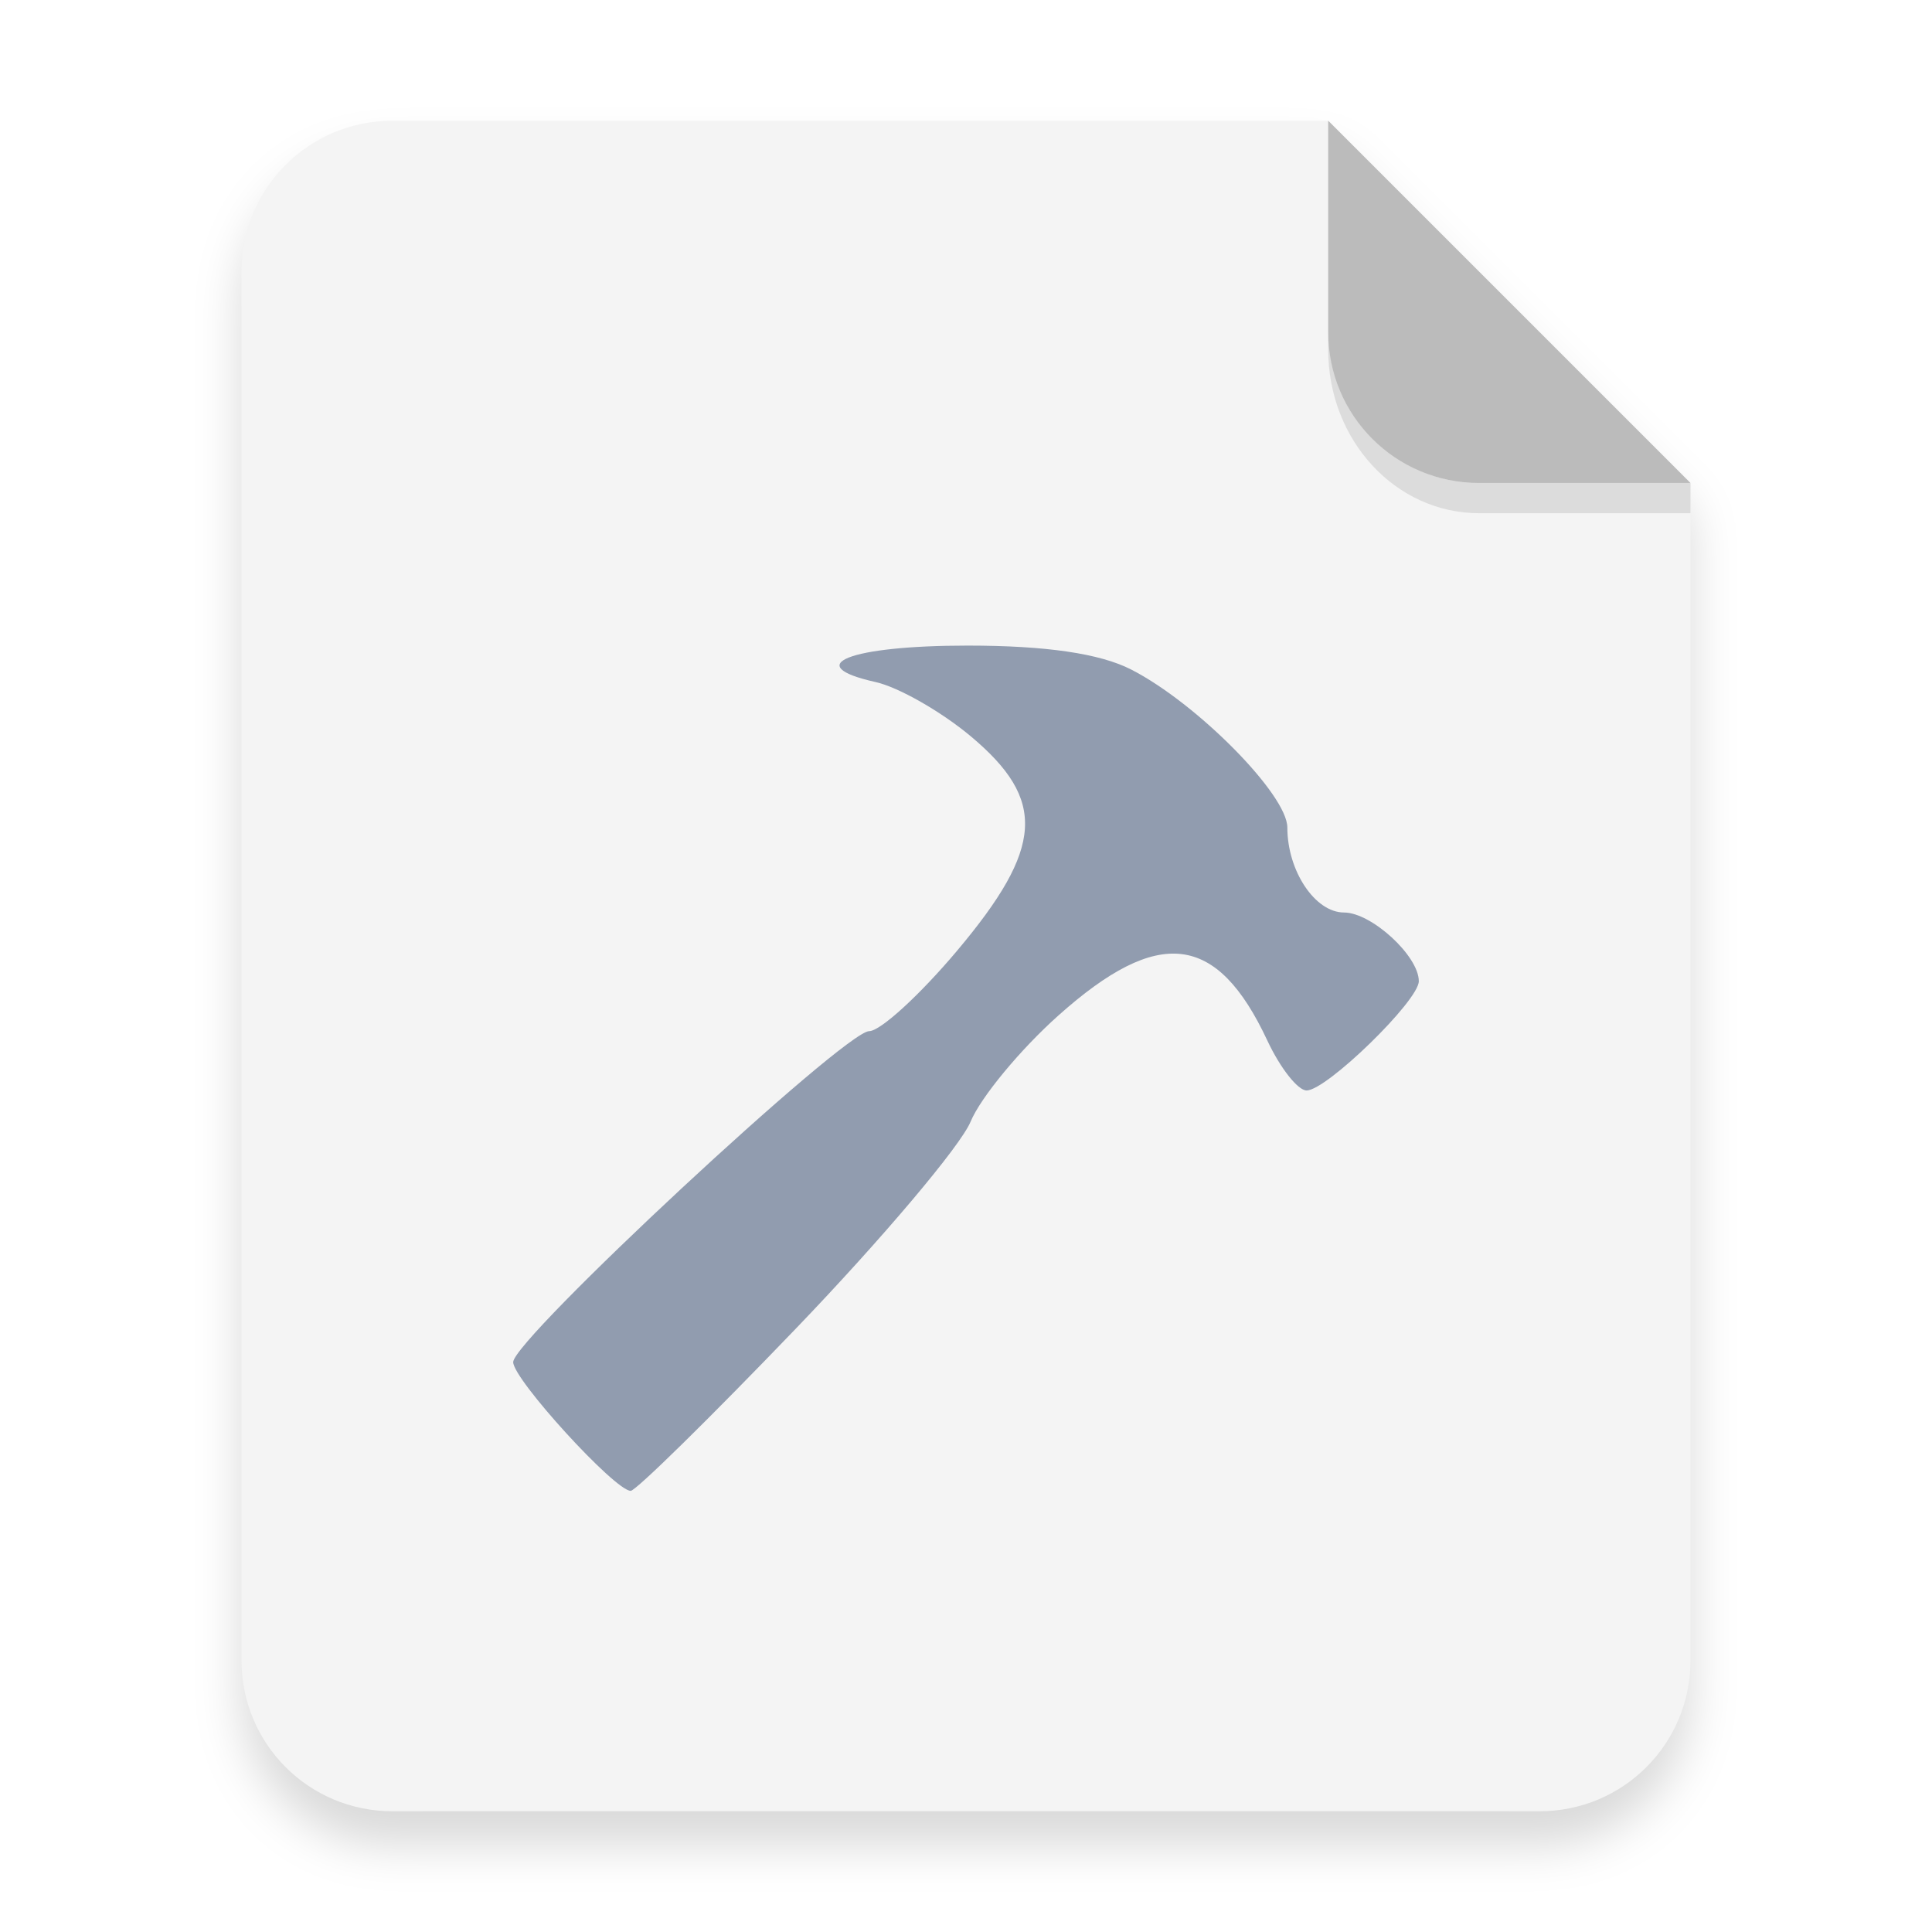
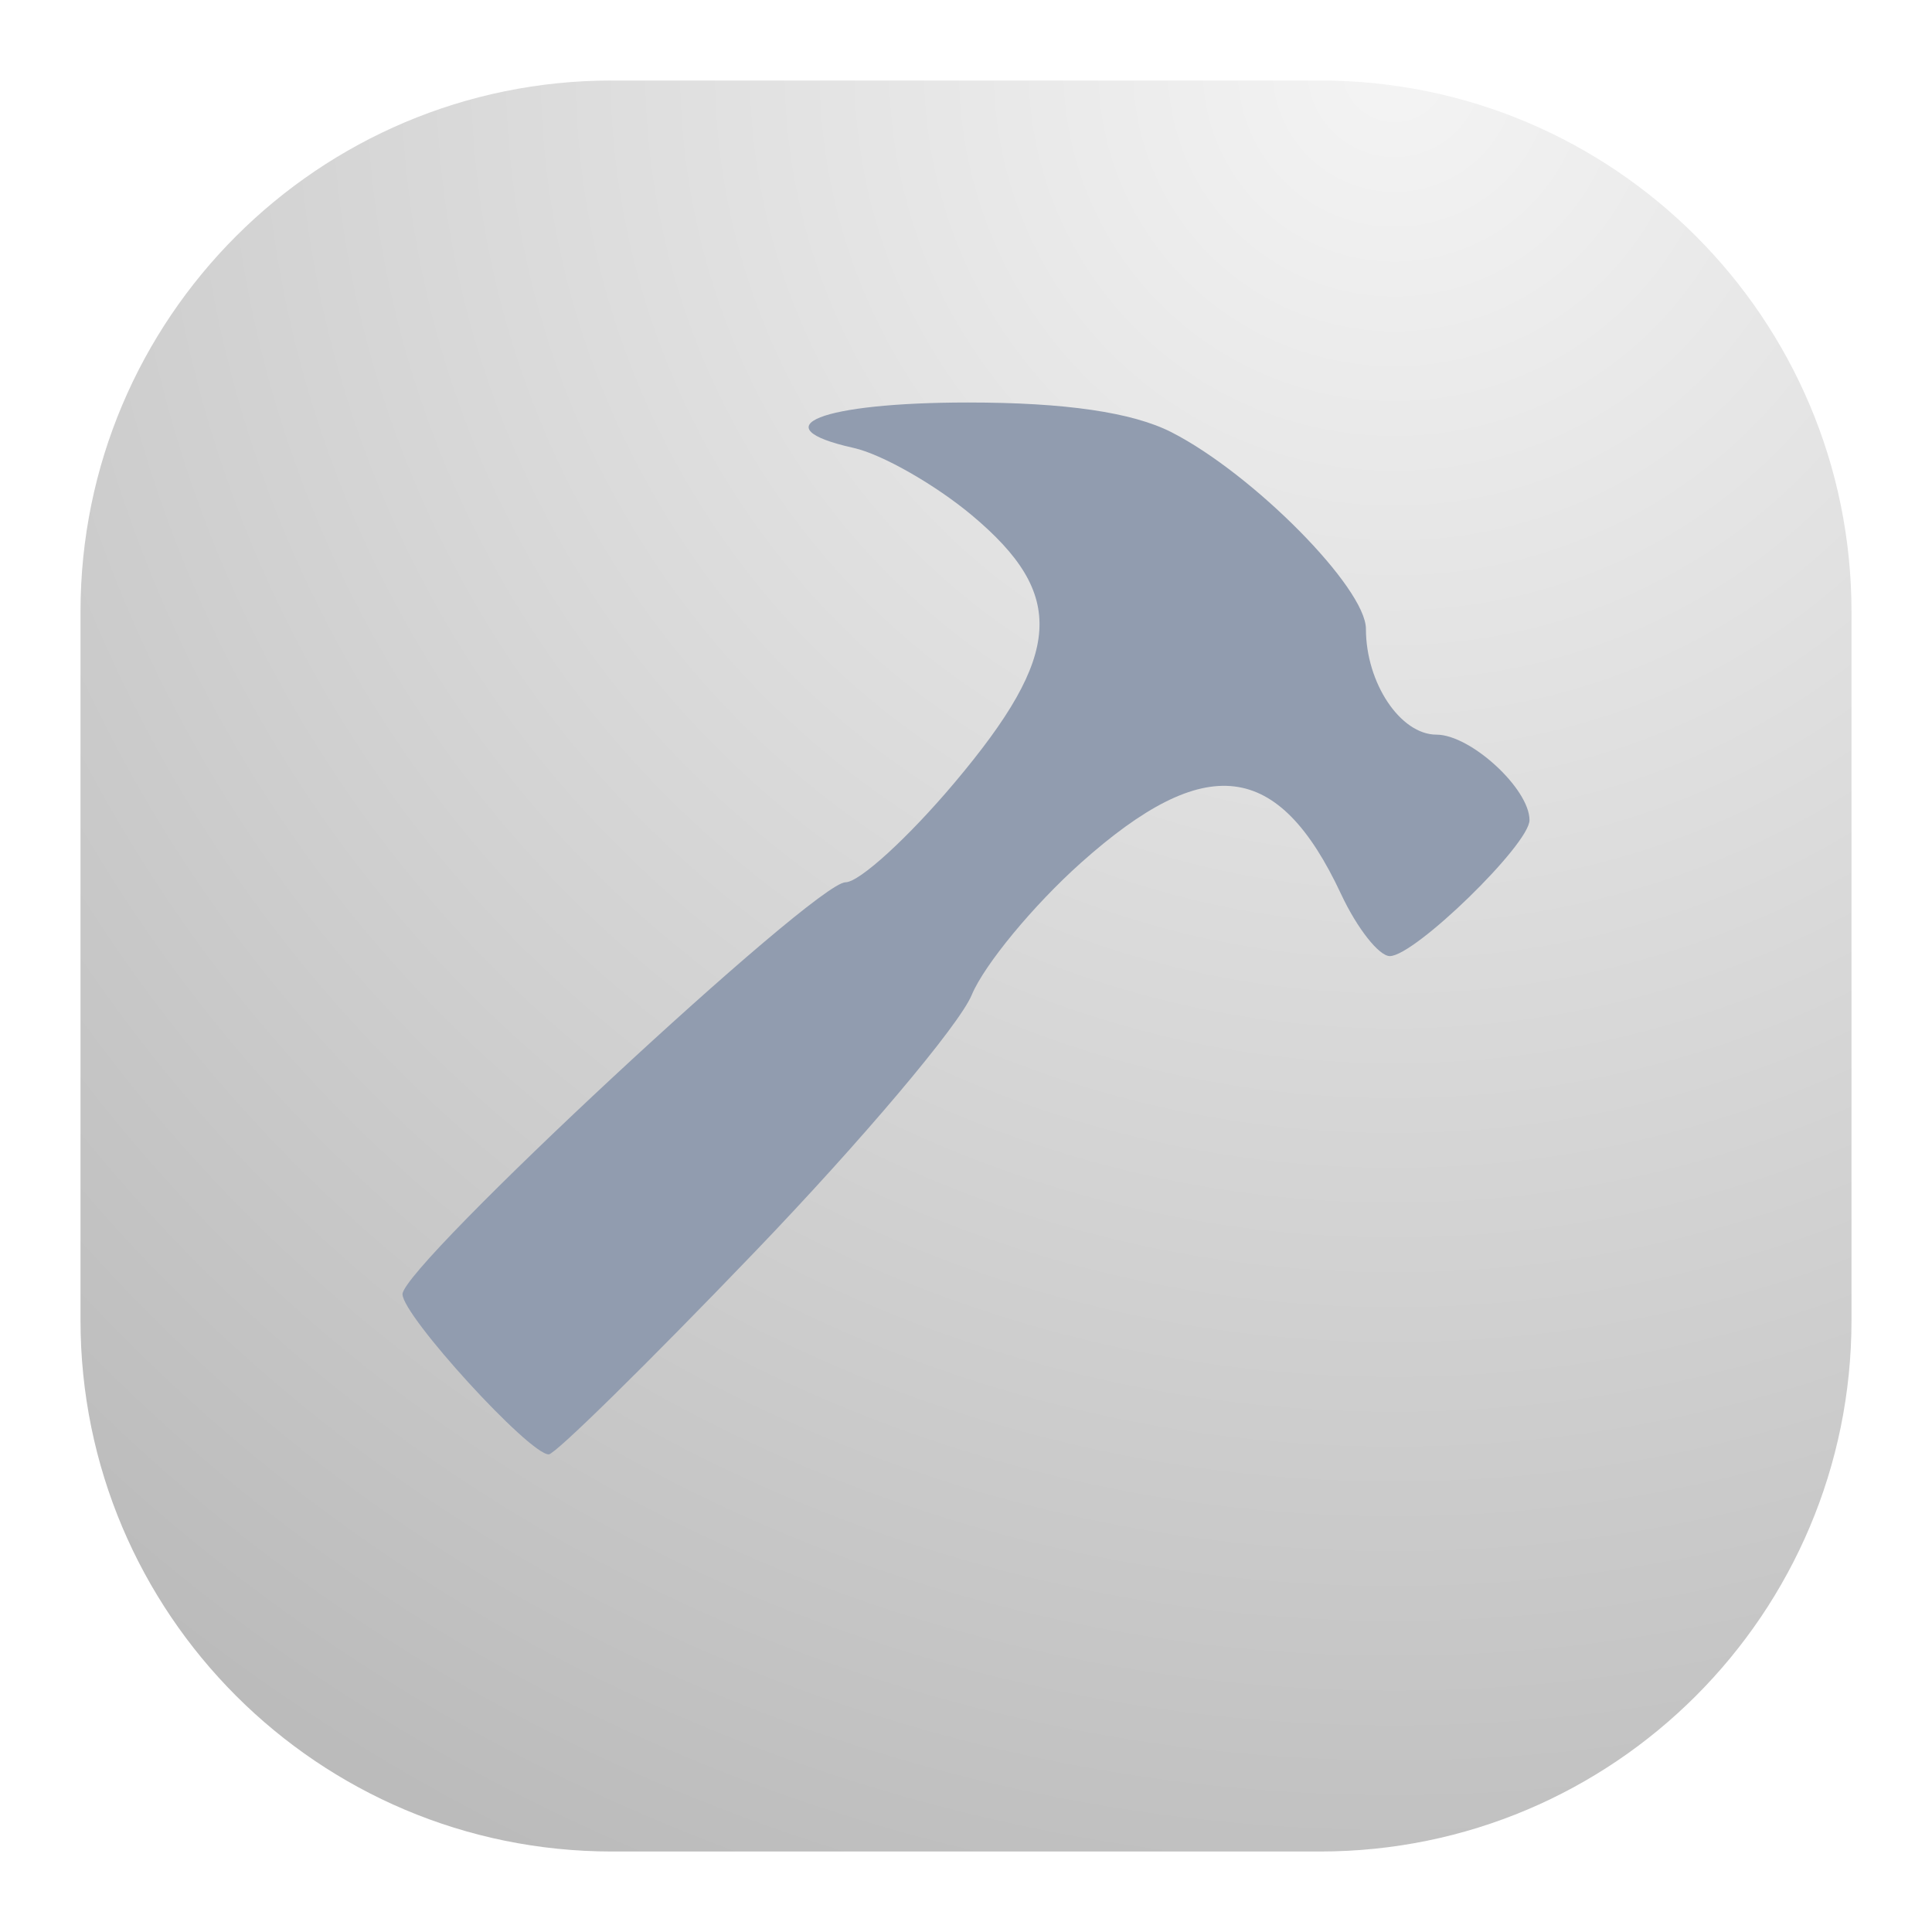
- <svg xmlns="http://www.w3.org/2000/svg" width="64" height="64" version="1.1">
+ <svg xmlns="http://www.w3.org/2000/svg" width="24" height="24" viewBox="0 0 24 24" fill="none">
+   <rect x="1" y="1" width="22" height="22" rx="6.6" fill="url(#paint0_radial_6_476)" />
+   <path d="M9.375 15.553C10.703 14.171 11.916 12.734 12.071 12.36C12.226 11.986 12.836 11.247 13.428 10.718C14.978 9.334 15.881 9.443 16.659 11.106C16.857 11.53 17.13 11.877 17.265 11.877C17.574 11.877 19 10.489 19 10.188C19 9.798 18.268 9.126 17.844 9.126C17.396 9.126 16.968 8.484 16.968 7.813C16.968 7.304 15.568 5.888 14.552 5.369C14.067 5.122 13.233 5 12.025 5C10.197 5 9.433 5.303 10.603 5.564C10.954 5.642 11.616 6.019 12.073 6.401C13.249 7.386 13.202 8.126 11.86 9.72C11.286 10.402 10.676 10.96 10.503 10.96C10.123 10.96 5 15.723 5 16.077C5 16.344 6.573 18.067 6.817 18.067C6.896 18.067 8.047 16.936 9.375 15.553Z" fill="#919CAF" />
  <defs>
-     <filter id="a" x="-.039" y="-.033" width="1.078" height="1.067" color-interpolation-filters="sRGB">
-       <feGaussianBlur stdDeviation="0.206" />
-     </filter>
+     <radialGradient id="paint0_radial_6_476" cx="0" cy="0" r="1" gradientUnits="userSpaceOnUse" gradientTransform="translate(17.5 1) rotate(116.565) scale(24.5967)">
+       <stop stop-color="#F4F4F4" />
+       <stop offset="1" stop-color="#BBBBBB" />
+     </radialGradient>
  </defs>
-   <g transform="scale(3.7796)">
-     <path d="m3.439 1.354c-0.733 0-1.323 0.59-1.323 1.323v12.171c0 0.733 0.59 1.323 1.323 1.323h10.054c0.733 0 1.323-0.59 1.323-1.323v-10.319l-3.175-3.175z" filter="url(#a)" opacity=".15" stroke-width=".265" style="paint-order:stroke fill markers" />
-     <g fill-rule="evenodd">
-       <path transform="scale(.26458)" d="m13 4c-2.77 0-5 2.23-5 5v46c0 2.77 2.23 5 5 5h38c2.77 0 5-2.23 5-5v-39l-12-12z" fill="#f4f4f4" style="paint-order:stroke fill markers" />
-       <path d="m14.816 4.233-3.175-3.175v1.852c0 0.733 0.59 1.323 1.323 1.323z" fill="#bbb" style="paint-order:stroke fill markers" />
-     </g>
-     <path d="m11.641 2.91v0.155c0 0.794 0.59 1.433 1.323 1.433h1.852l1.42e-4 -0.265-1.852 5e-5c-0.733 1.98e-5 -1.323-0.59-1.323-1.323z" opacity=".1" stroke-width="1.041" style="paint-order:stroke fill markers" />
-   </g>
-   <path d="m26.375 44c2.845-2.962 5.445-6.041 5.777-6.843 0.332-0.801 1.64-2.385 2.909-3.518 3.32-2.966 5.256-2.733 6.922 0.832 0.425 0.909 1.01 1.652 1.3 1.652 0.662 0 3.717-2.974 3.717-3.62 0-0.835-1.568-2.275-2.477-2.275-0.96 0-1.878-1.377-1.878-2.815 0-1.09-3-4.124-5.177-5.236-1.038-0.53-2.825-0.791-5.415-0.791-3.917 0-5.554 0.649-3.047 1.208 0.753 0.168 2.17 0.975 3.15 1.795 2.52 2.11 2.419 3.695-0.457 7.112-1.23 1.461-2.537 2.657-2.906 2.657-0.815 0-11.793 10.207-11.793 10.964 0 0.572 3.37 4.264 3.893 4.264 0.17 0 2.637-2.423 5.482-5.386z" color="#000000" fill="#919caf" overflow="visible" solid-color="#000000" style="isolation:auto;mix-blend-mode:normal" />
</svg>
